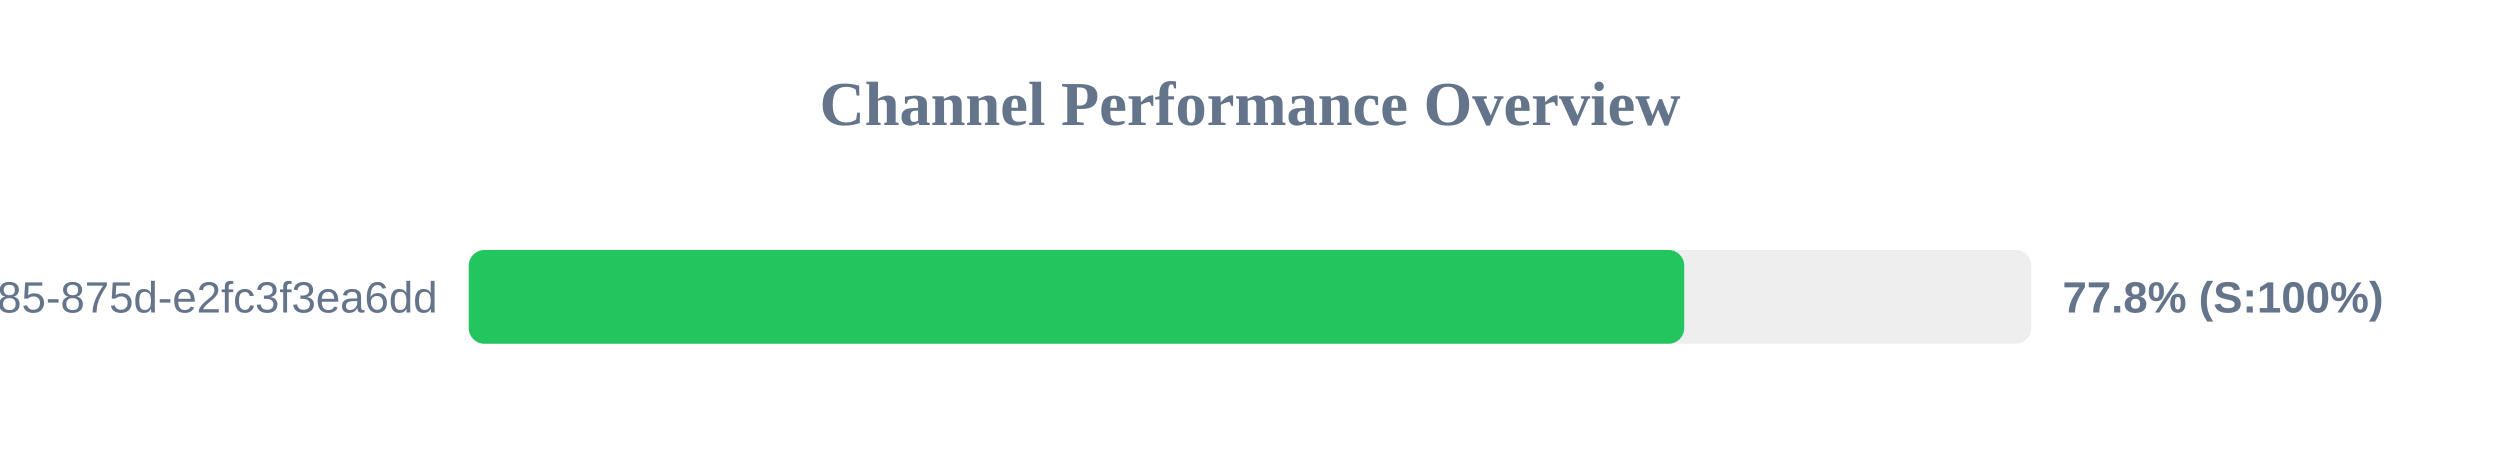
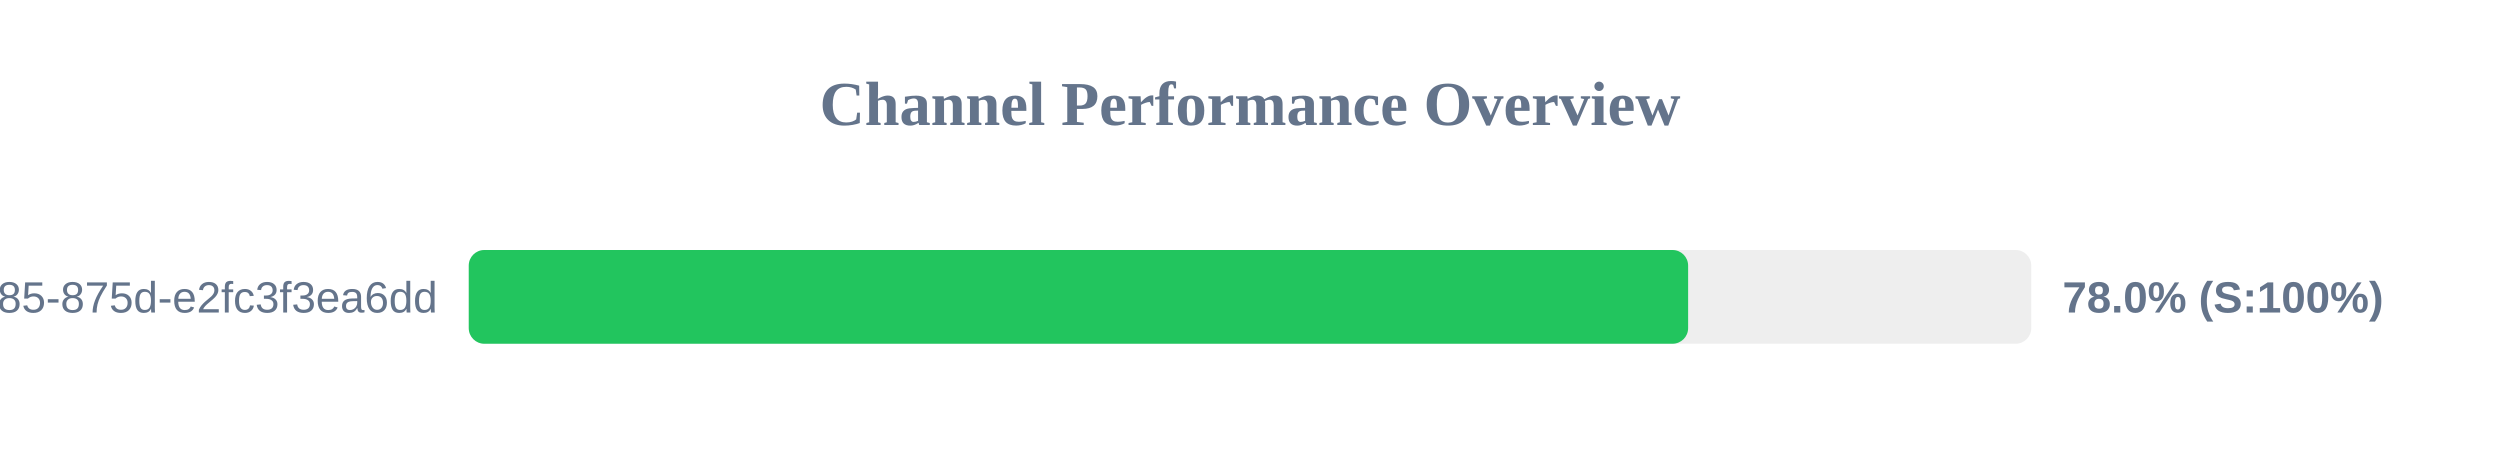
<svg xmlns="http://www.w3.org/2000/svg" width="800" height="150" version="1.1">
  <style>
        .row { font: 14px Arial; fill: #64748b; }
        .score { font: bold 14px Arial; fill: #64748b; }
    </style>
  <text x="400" y="40" text-anchor="middle" font-size="20px" font-weight="bold" fill="#64748b">Channel Performance Overview</text>
  <rect x="150" y="80" width="500" height="30" fill="#eee" rx="5" />
-   <rect x="150" y="80" width="388.95" height="30" fill="#22c55e" rx="5" />
+   <rect x="150" y="80" width="390.2" height="30" fill="#22c55e" rx="5" />
  <text x="140" y="100" text-anchor="end" class="row">?uuid=1045aedf-053c-4585-875d-e2fc3f3ea6dd</text>
-   <text x="660" y="100" text-anchor="start" class="score">77.8% (S:100%)</text>
+   <text x="660" y="100" text-anchor="start" class="score">78.0% (S:100%)</text>
</svg>
